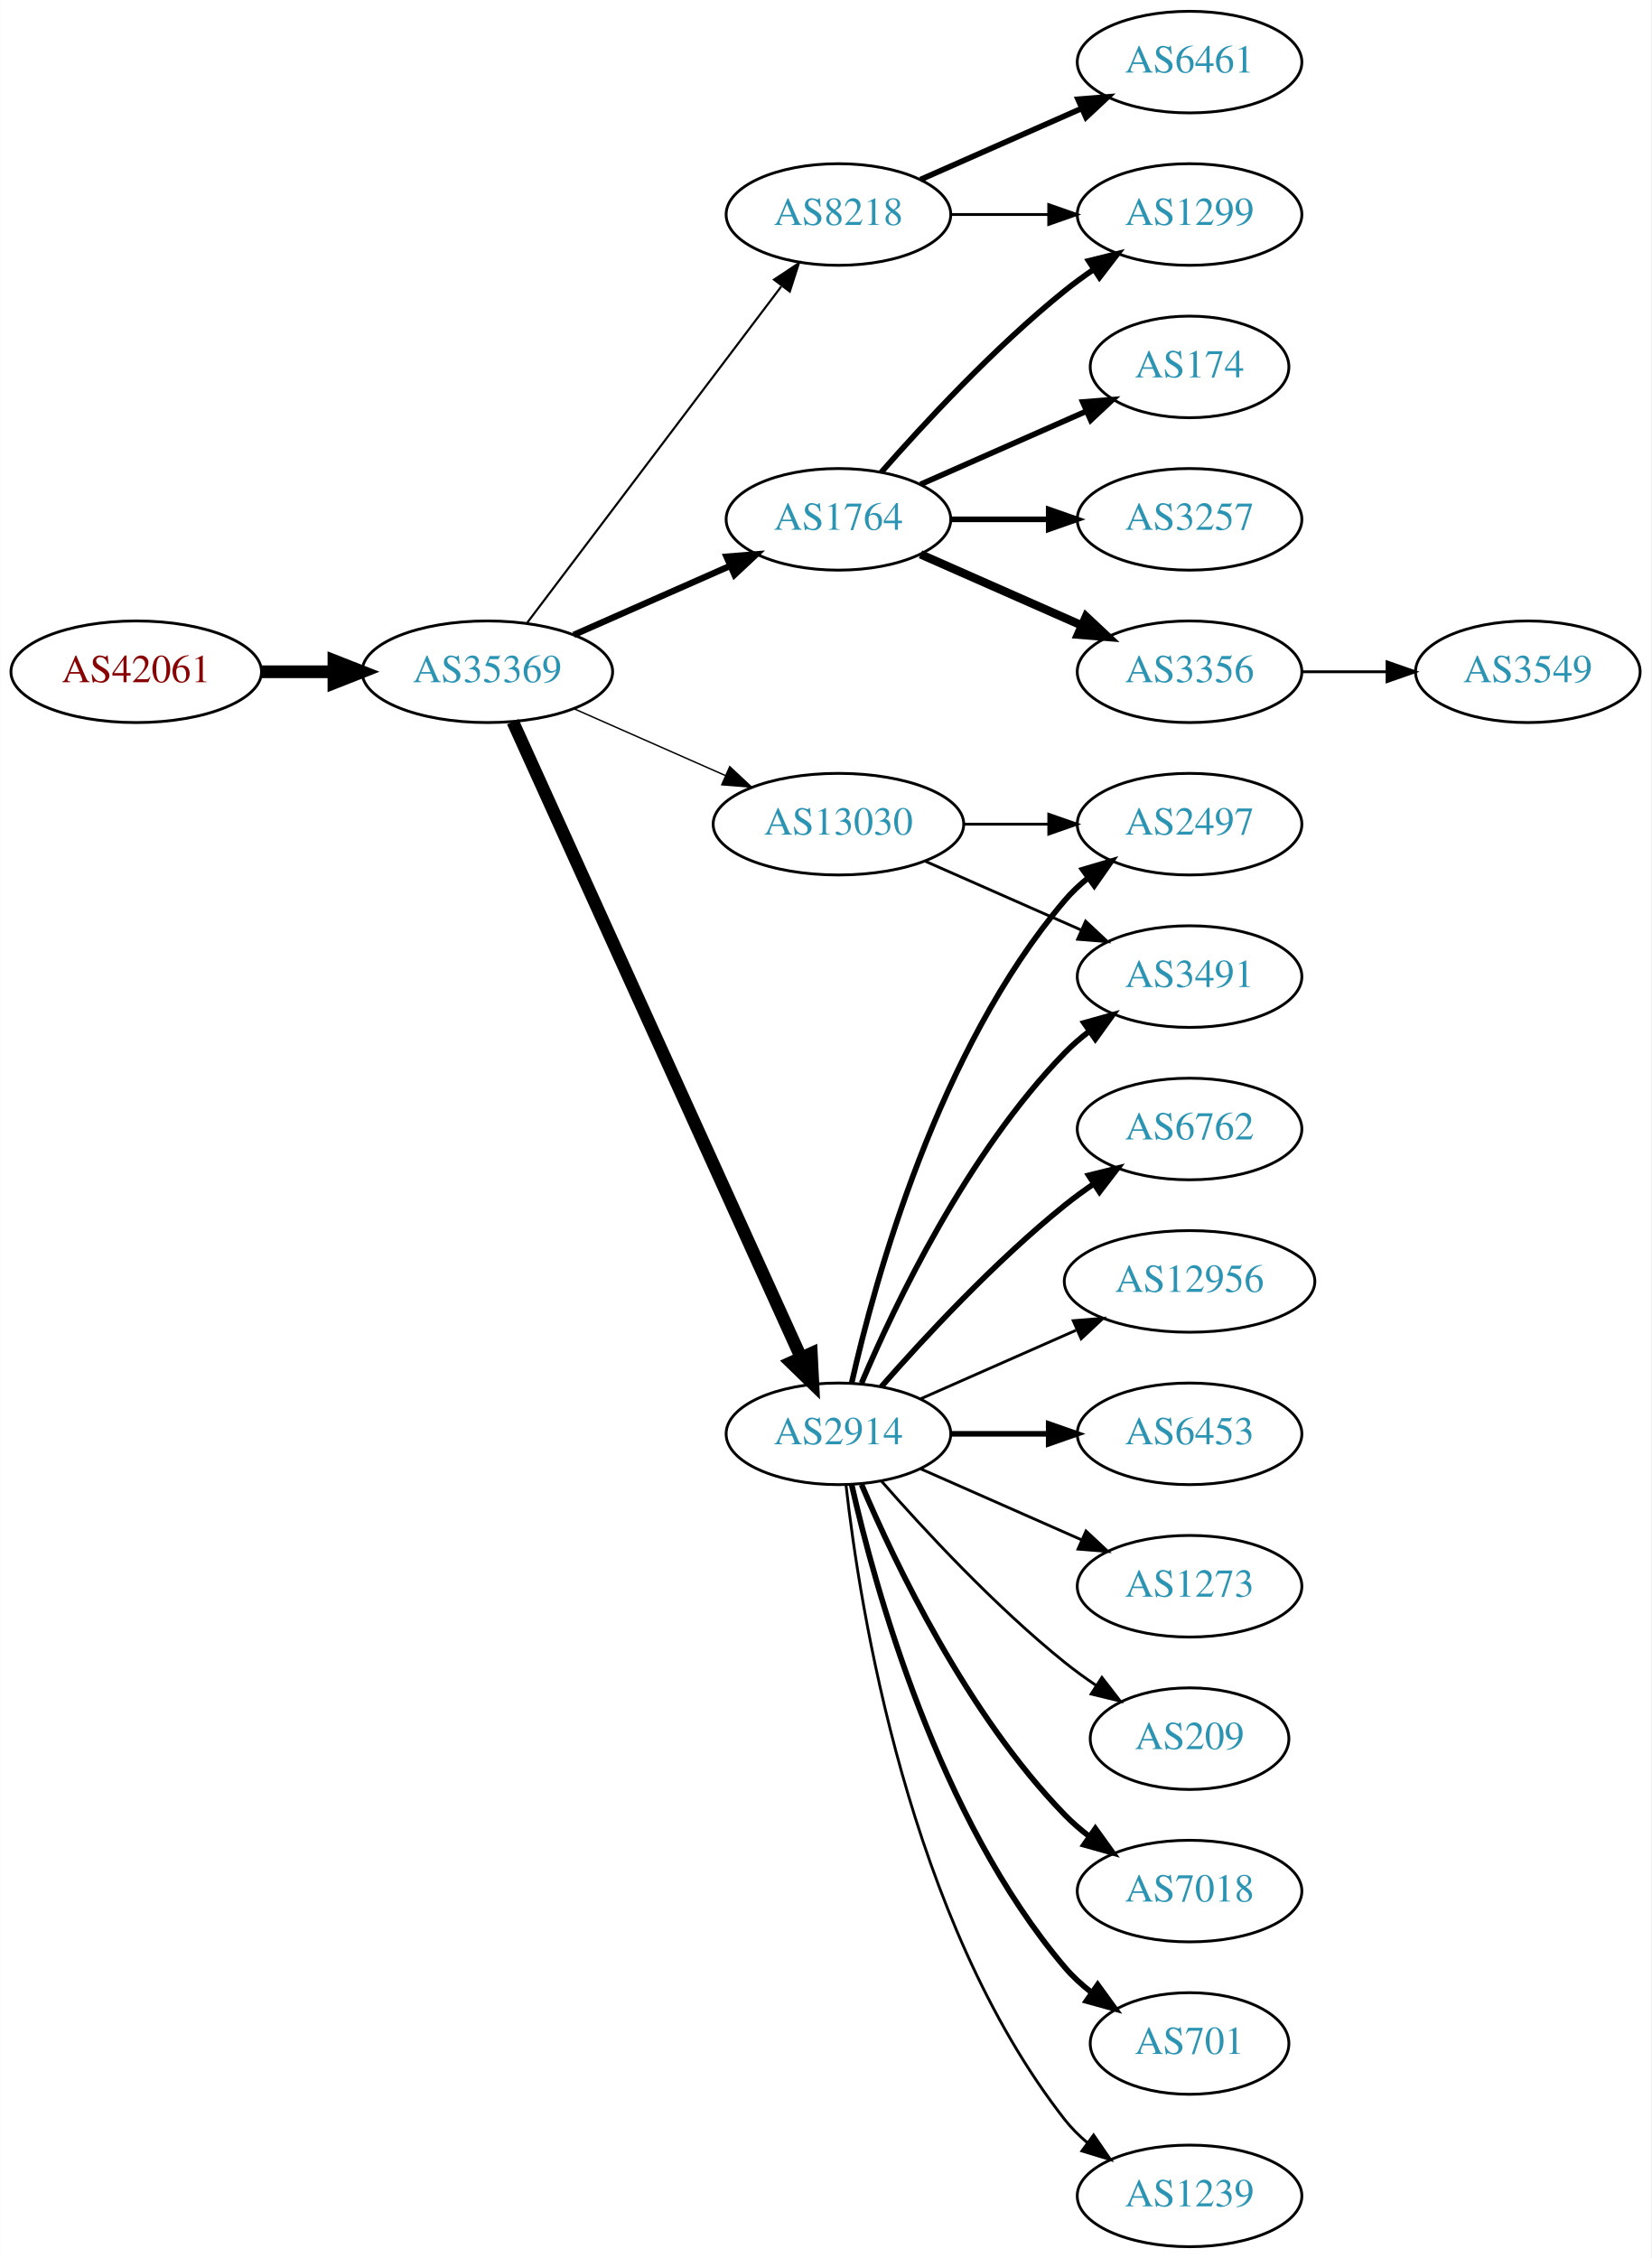
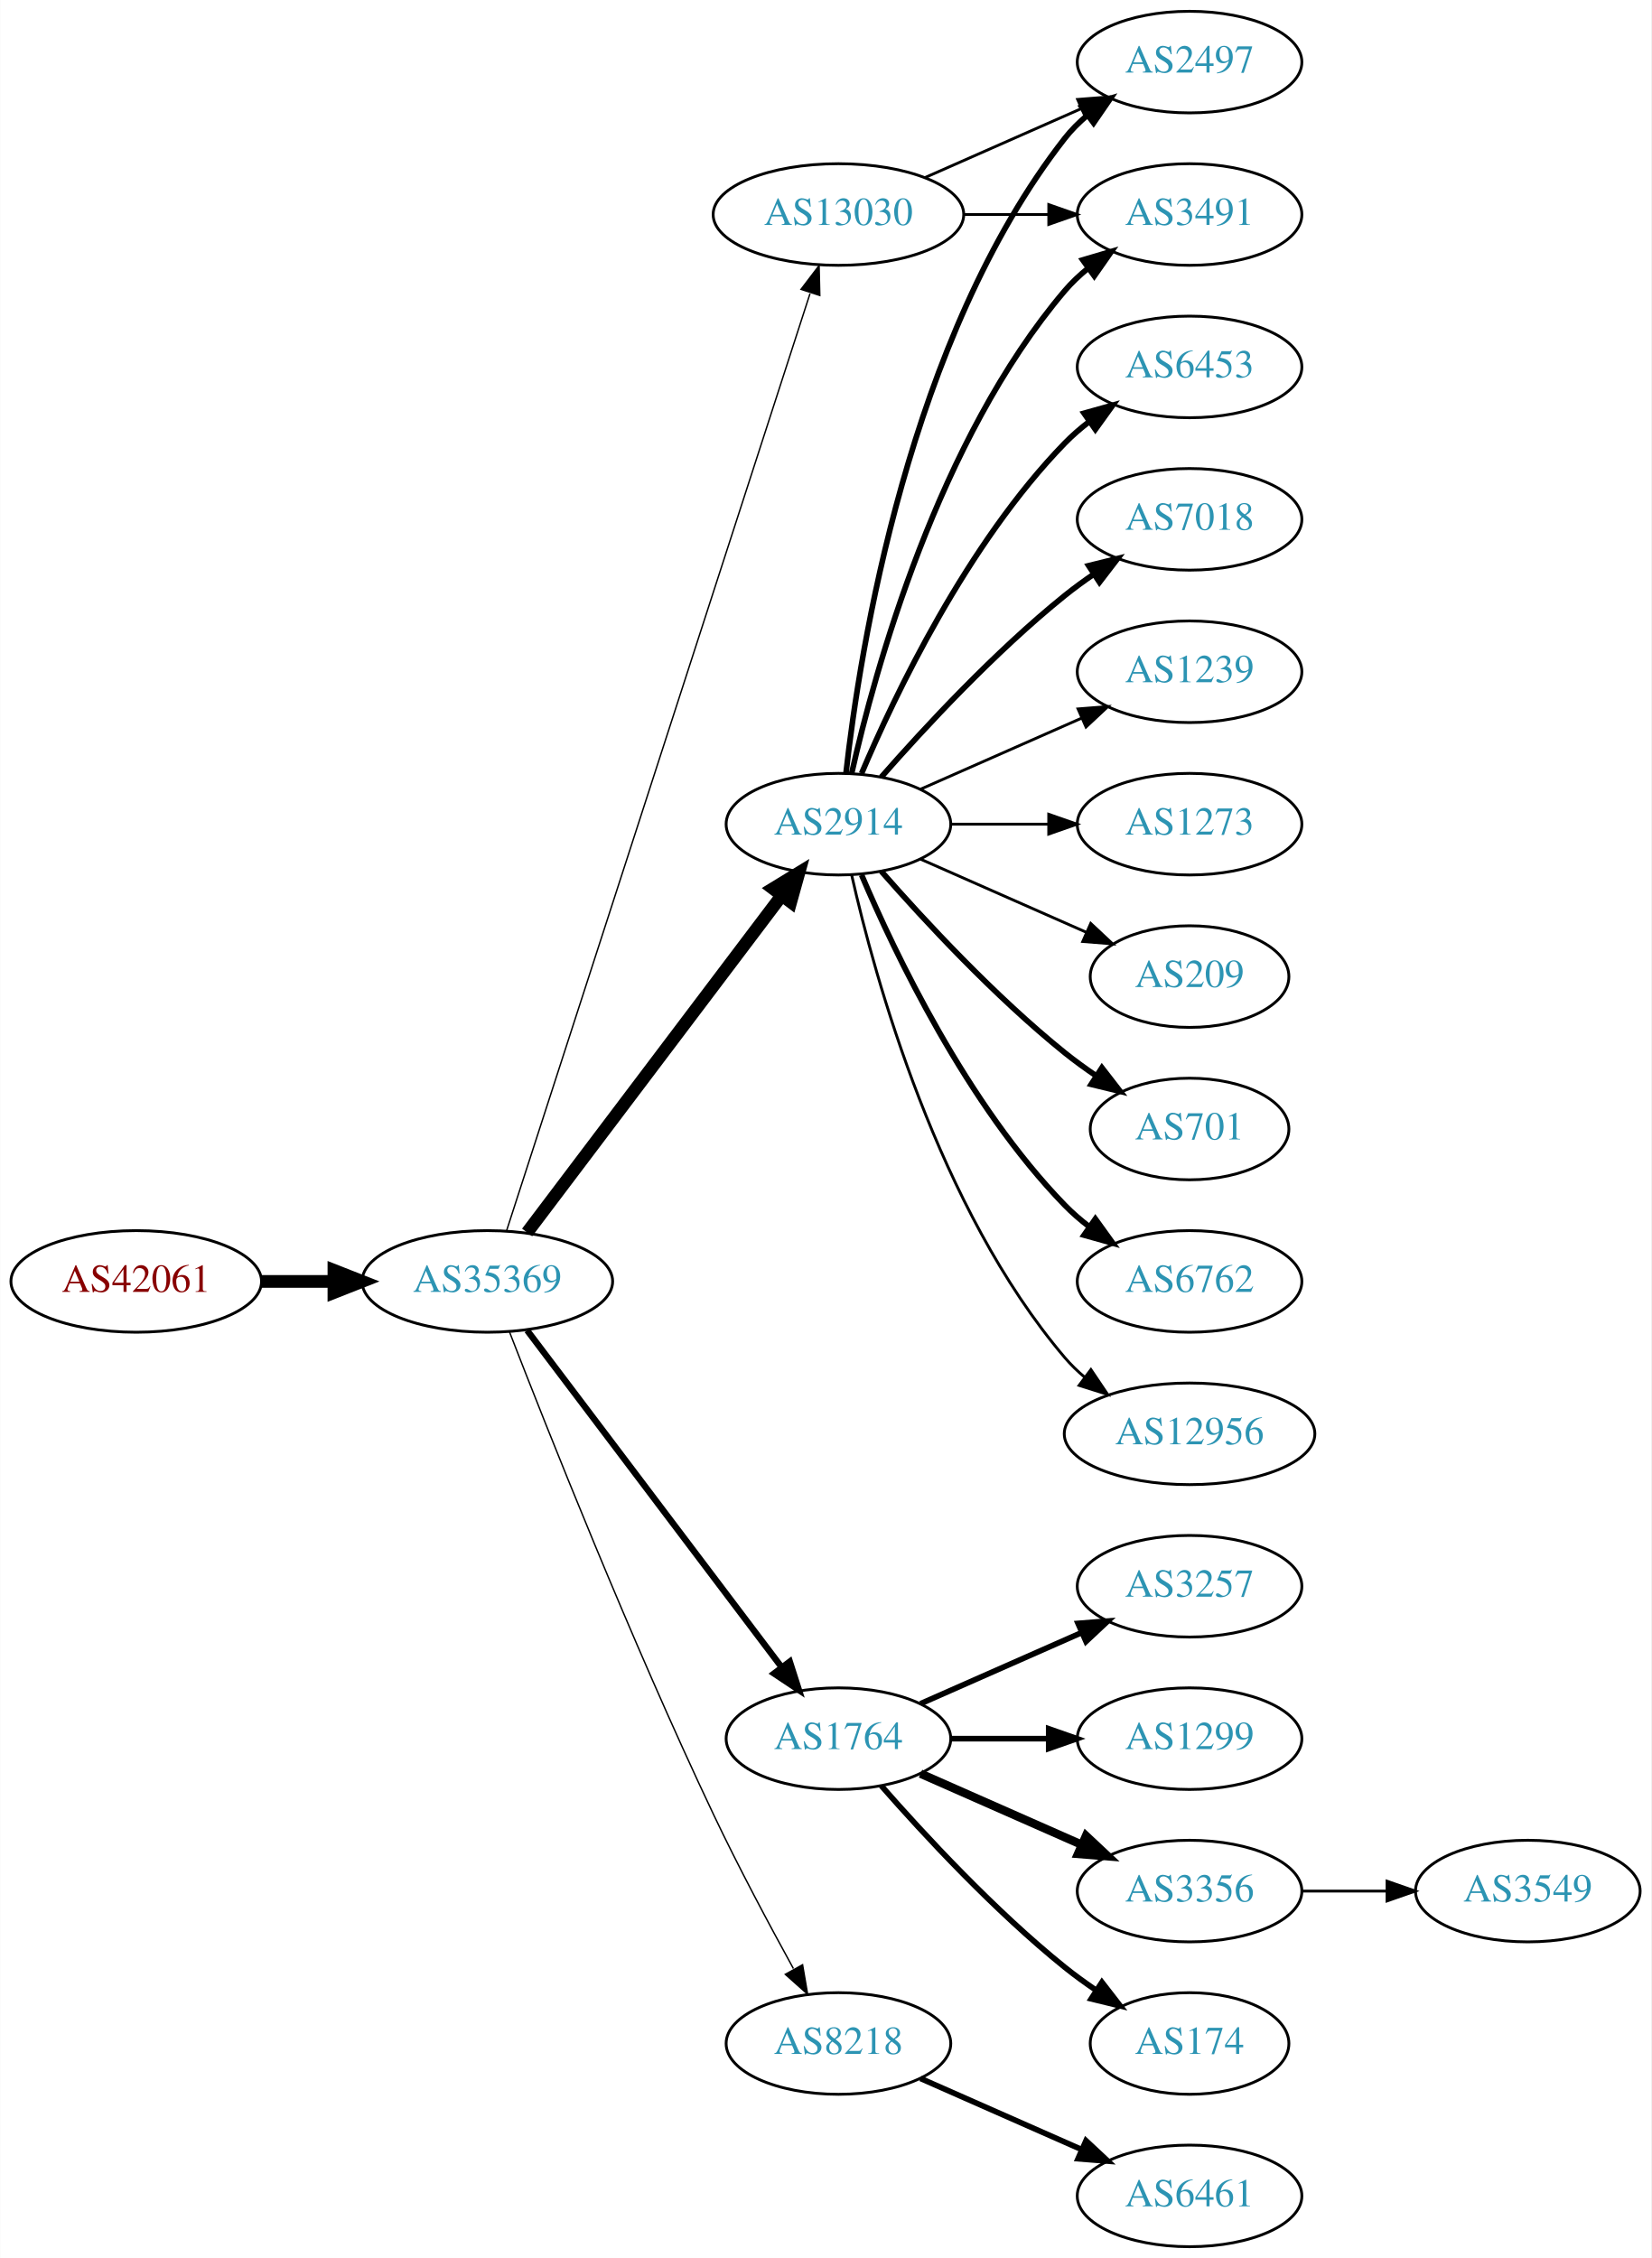
<svg xmlns="http://www.w3.org/2000/svg" xmlns:xlink="http://www.w3.org/1999/xlink" width="585pt" height="800pt" viewBox="0.00 0.00 584.86 800.00">
  <g id="graph0" class="graph" transform="scale(1 1) rotate(0) translate(4 796)">
    <polygon fill="white" stroke="none" points="-4,4 -4,-796 580.862,-796 580.862,4 -4,4" />
    <g id="node1" class="node">
      <g id="a_node1">
        <a xlink:href="/asn/42061" xlink:title="AS42061 ~ LINZAG-AS [AT]">
-           <ellipse fill="#ffffff" stroke="black" cx="44.196" cy="-558" rx="44.393" ry="18" />
-           <text text-anchor="middle" x="44.196" y="-554.3" font-family="Times,serif" font-size="14.00" fill="#880000">AS42061</text>
+           <ellipse fill="#ffffff" stroke="black" cx="44.196" cy="-342" rx="44.393" ry="18" />
+           <text text-anchor="middle" x="44.196" y="-338.3" font-family="Times,serif" font-size="14.00" fill="#880000">AS42061</text>
        </a>
      </g>
    </g>
    <g id="node2" class="node">
      <g id="a_node2">
        <a xlink:href="/asn/35369" xlink:title="AS35369 ~ LAGIS-AS [AT]">
-           <ellipse fill="#ffffff" stroke="black" cx="168.588" cy="-558" rx="44.393" ry="18" />
-           <text text-anchor="middle" x="168.588" y="-554.3" font-family="Times,serif" font-size="14.00" fill="#2c94b3">AS35369</text>
+           <ellipse fill="#ffffff" stroke="black" cx="168.588" cy="-342" rx="44.393" ry="18" />
+           <text text-anchor="middle" x="168.588" y="-338.3" font-family="Times,serif" font-size="14.00" fill="#2c94b3">AS35369</text>
        </a>
      </g>
    </g>
    <g id="edge1" class="edge">
-       <path fill="none" stroke="black" stroke-width="4.5" d="M88.692,-558C96.898,-558 105.569,-558 114.041,-558" />
-       <polygon fill="black" stroke="black" stroke-width="4.5" points="114.233,-561.938 124.233,-558 114.233,-554.063 114.233,-561.938" />
+       <path fill="none" stroke="black" stroke-width="4.5" d="M88.692,-342C96.898,-342 105.569,-342 114.041,-342" />
+       <polygon fill="black" stroke="black" stroke-width="4.5" points="114.233,-345.938 124.233,-342 114.233,-338.063 114.233,-345.938" />
    </g>
    <g id="node3" class="node">
      <g id="a_node3">
-         <a xlink:href="/asn/1764" xlink:title="AS1764 ~ NEXTLAYER-AS [AT]">
-           <ellipse fill="#ffffff" stroke="black" cx="292.98" cy="-612" rx="39.794" ry="18" />
-           <text text-anchor="middle" x="292.98" y="-608.3" font-family="Times,serif" font-size="14.00" fill="#2c94b3">AS1764</text>
+         <a xlink:href="/asn/2914" xlink:title="AS2914 ~ NTT America, Inc. [US]">
+           <ellipse fill="#ffffff" stroke="black" cx="292.98" cy="-504" rx="39.794" ry="18" />
+           <text text-anchor="middle" x="292.98" y="-500.3" font-family="Times,serif" font-size="14.00" fill="#2c94b3">AS2914</text>
        </a>
      </g>
    </g>
    <g id="edge2" class="edge">
-       <path fill="none" stroke="black" stroke-width="2.25" d="M199.216,-571.072C215.81,-578.393 236.67,-587.597 254.403,-595.421" />
-       <polygon fill="black" stroke="black" stroke-width="2.25" points="253.325,-598.77 263.887,-599.605 256.151,-592.366 253.325,-598.77" />
+       <path fill="none" stroke="black" stroke-width="4.5" d="M182.686,-359.337C204.311,-387.96 247.582,-445.233 272.705,-478.486" />
+       <polygon fill="black" stroke="black" stroke-width="4.5" points="269.807,-481.183 278.976,-486.788 276.09,-476.435 269.807,-481.183" />
    </g>
    <g id="node4" class="node">
      <g id="a_node4">
-         <a xlink:href="/asn/8218" xlink:title="AS8218 ~ legacy Neotelecoms [FR]">
-           <ellipse fill="#ffffff" stroke="black" cx="292.98" cy="-720" rx="39.794" ry="18" />
-           <text text-anchor="middle" x="292.98" y="-716.3" font-family="Times,serif" font-size="14.00" fill="#2c94b3">AS8218</text>
+         <a xlink:href="/asn/1764" xlink:title="AS1764 ~ NEXTLAYER-AS [AT]">
+           <ellipse fill="#ffffff" stroke="black" cx="292.98" cy="-180" rx="39.794" ry="18" />
+           <text text-anchor="middle" x="292.98" y="-176.3" font-family="Times,serif" font-size="14.00" fill="#2c94b3">AS1764</text>
        </a>
      </g>
    </g>
    <g id="edge3" class="edge">
-       <path fill="none" stroke="black" stroke-width="0.75" d="M182.686,-575.337C204.311,-603.96 247.582,-661.233 272.705,-694.486" />
-       <polygon fill="black" stroke="black" stroke-width="0.75" points="270.156,-696.919 278.976,-702.788 275.741,-692.699 270.156,-696.919" />
+       <path fill="none" stroke="black" stroke-width="2.25" d="M182.686,-324.663C204.311,-296.04 247.582,-238.767 272.705,-205.514" />
+       <polygon fill="black" stroke="black" stroke-width="2.25" points="275.741,-207.301 278.976,-197.212 270.156,-203.081 275.741,-207.301" />
    </g>
    <g id="node5" class="node">
      <g id="a_node5">
-         <a xlink:href="/asn/2914" xlink:title="AS2914 ~ NTT America, Inc. [US]">
-           <ellipse fill="#ffffff" stroke="black" cx="292.98" cy="-288" rx="39.794" ry="18" />
-           <text text-anchor="middle" x="292.98" y="-284.3" font-family="Times,serif" font-size="14.00" fill="#2c94b3">AS2914</text>
+         <a xlink:href="/asn/8218" xlink:title="AS8218 ~ legacy Neotelecoms [FR]">
+           <ellipse fill="#ffffff" stroke="black" cx="292.98" cy="-72" rx="39.794" ry="18" />
+           <text text-anchor="middle" x="292.98" y="-68.3" font-family="Times,serif" font-size="14.00" fill="#2c94b3">AS8218</text>
        </a>
      </g>
    </g>
    <g id="edge4" class="edge">
-       <path fill="none" stroke="black" stroke-width="4.5" d="M177.619,-540.285C198.539,-494.133 254.822,-369.972 279.778,-314.918" />
-       <polygon fill="black" stroke="black" stroke-width="4.5" points="283.378,-316.514 283.92,-305.781 276.205,-313.263 283.378,-316.514" />
+       <path fill="none" stroke="black" stroke-width="0.5" d="M176.468,-324.038C189.585,-290.164 219.482,-214.703 248.784,-153 257.56,-134.521 268.395,-114.209 277.018,-98.548" />
+       <polygon fill="black" stroke="black" stroke-width="0.5" points="280.272,-99.898 282.063,-89.456 274.151,-96.502 280.272,-99.898" />
    </g>
    <g id="node6" class="node">
      <g id="a_node6">
        <a xlink:href="/asn/13030" xlink:title="AS13030 ~ Init7 (Switzerland) Ltd. [CH]">
-           <ellipse fill="#ffffff" stroke="black" cx="292.98" cy="-504" rx="44.393" ry="18" />
-           <text text-anchor="middle" x="292.98" y="-500.3" font-family="Times,serif" font-size="14.00" fill="#2c94b3">AS13030</text>
+           <ellipse fill="#ffffff" stroke="black" cx="292.98" cy="-720" rx="44.393" ry="18" />
+           <text text-anchor="middle" x="292.98" y="-716.3" font-family="Times,serif" font-size="14.00" fill="#2c94b3">AS13030</text>
        </a>
      </g>
    </g>
    <g id="edge5" class="edge">
-       <path fill="none" stroke="black" stroke-width="0.5" d="M199.216,-544.928C215.333,-537.817 235.473,-528.931 252.865,-521.258" />
-       <polygon fill="black" stroke="black" stroke-width="0.5" points="254.465,-524.378 262.201,-517.139 251.639,-517.973 254.465,-524.378" />
+       <path fill="none" stroke="black" stroke-width="0.5" d="M175.409,-359.977C195.06,-420.669 259.049,-618.293 282.905,-691.972" />
+       <polygon fill="black" stroke="black" stroke-width="0.5" points="279.714,-693.477 286.124,-701.913 286.373,-691.321 279.714,-693.477" />
+     </g>
+     <g id="node12" class="node">
+       <g id="a_node12">
+         <a xlink:href="/asn/701" xlink:title="AS701 ~ UUNET [US]">
+           <ellipse fill="#ffffff" stroke="black" cx="417.373" cy="-396" rx="35.194" ry="18" />
+           <text text-anchor="middle" x="417.373" y="-392.3" font-family="Times,serif" font-size="14.00" fill="#2c94b3">AS701</text>
+         </a>
+       </g>
+     </g>
+     <g id="edge11" class="edge">
+       <path fill="none" stroke="black" stroke-width="2" d="M308.133,-487.337C323.234,-470.106 348.355,-442.976 373.176,-423 376.682,-420.179 380.5,-417.413 384.368,-414.792" />
+       <polygon fill="black" stroke="black" stroke-width="2" points="386.325,-417.694 392.813,-409.318 382.518,-411.82 386.325,-417.694" />
+     </g>
+     <g id="node13" class="node">
+       <g id="a_node13">
+         <a xlink:href="/asn/3491" xlink:title="AS3491 ~ PCCW Global, Inc. [US]">
+           <ellipse fill="#ffffff" stroke="black" cx="417.373" cy="-720" rx="39.794" ry="18" />
+           <text text-anchor="middle" x="417.373" y="-716.3" font-family="Times,serif" font-size="14.00" fill="#2c94b3">AS3491</text>
+         </a>
+       </g>
+     </g>
+     <g id="edge12" class="edge">
+       <path fill="none" stroke="black" stroke-width="2" d="M297.674,-522.075C305.814,-558.148 328.247,-640.14 373.176,-693 375.611,-695.864 378.427,-698.521 381.432,-700.961" />
+       <polygon fill="black" stroke="black" stroke-width="2" points="379.531,-703.905 389.692,-706.906 383.62,-698.224 379.531,-703.905" />
+     </g>
+     <g id="node14" class="node">
+       <g id="a_node14">
+         <a xlink:href="/asn/6762" xlink:title="AS6762 ~ TELECOM ITALIA SPARKLE S.p.A. [IT]">
+           <ellipse fill="#ffffff" stroke="black" cx="417.373" cy="-342" rx="39.794" ry="18" />
+           <text text-anchor="middle" x="417.373" y="-338.3" font-family="Times,serif" font-size="14.00" fill="#2c94b3">AS6762</text>
+         </a>
+       </g>
+     </g>
+     <g id="edge13" class="edge">
+       <path fill="none" stroke="black" stroke-width="2" d="M301.171,-486.025C312.938,-458.318 338.512,-404.652 373.176,-369 375.797,-366.305 378.737,-363.761 381.82,-361.392" />
+       <polygon fill="black" stroke="black" stroke-width="2" points="383.995,-364.141 390.189,-355.545 379.986,-358.403 383.995,-364.141" />
+     </g>
+     <g id="node15" class="node">
+       <g id="a_node15">
+         <a xlink:href="/asn/12956" xlink:title="AS12956 ~ TELXIUS [ES]">
+           <ellipse fill="#ffffff" stroke="black" cx="417.373" cy="-288" rx="44.393" ry="18" />
+           <text text-anchor="middle" x="417.373" y="-284.3" font-family="Times,serif" font-size="14.00" fill="#2c94b3">AS12956</text>
+         </a>
+       </g>
+     </g>
+     <g id="edge14" class="edge">
+       <path fill="none" stroke="black" d="M297.674,-485.925C305.814,-449.852 328.247,-367.86 373.176,-315 375.296,-312.507 377.705,-310.17 380.275,-307.997" />
+       <polygon fill="black" stroke="black" points="382.424,-310.761 388.344,-301.975 378.237,-305.151 382.424,-310.761" />
+     </g>
+     <g id="node16" class="node">
+       <g id="a_node16">
+         <a xlink:href="/asn/6453" xlink:title="AS6453 ~ TATA COMMUNICATIONS (AMERICA) INC [US]">
+           <ellipse fill="#ffffff" stroke="black" cx="417.373" cy="-666" rx="39.794" ry="18" />
+           <text text-anchor="middle" x="417.373" y="-662.3" font-family="Times,serif" font-size="14.00" fill="#2c94b3">AS6453</text>
+         </a>
+       </g>
+     </g>
+     <g id="edge15" class="edge">
+       <path fill="none" stroke="black" stroke-width="2" d="M301.171,-521.975C312.938,-549.682 338.512,-603.348 373.176,-639 375.797,-641.695 378.737,-644.239 381.82,-646.608" />
+       <polygon fill="black" stroke="black" stroke-width="2" points="379.986,-649.597 390.189,-652.455 383.995,-643.859 379.986,-649.597" />
+     </g>
+     <g id="node17" class="node">
+       <g id="a_node17">
+         <a xlink:href="/asn/7018" xlink:title="AS7018 ~ AT&amp;T Services, Inc. [US]">
+           <ellipse fill="#ffffff" stroke="black" cx="417.373" cy="-612" rx="39.794" ry="18" />
+           <text text-anchor="middle" x="417.373" y="-608.3" font-family="Times,serif" font-size="14.00" fill="#2c94b3">AS7018</text>
+         </a>
+       </g>
+     </g>
+     <g id="edge16" class="edge">
+       <path fill="none" stroke="black" stroke-width="2" d="M308.133,-520.663C323.234,-537.894 348.355,-565.024 373.176,-585 376.432,-587.62 379.957,-590.192 383.542,-592.646" />
+       <polygon fill="black" stroke="black" stroke-width="2" points="381.629,-595.577 391.914,-598.121 385.46,-589.719 381.629,-595.577" />
+     </g>
+     <g id="node18" class="node">
+       <g id="a_node18">
+         <a xlink:href="/asn/2497" xlink:title="AS2497 ~ Internet Initiative Japan Inc. [JP]">
+           <ellipse fill="#ffffff" stroke="black" cx="417.373" cy="-774" rx="39.794" ry="18" />
+           <text text-anchor="middle" x="417.373" y="-770.3" font-family="Times,serif" font-size="14.00" fill="#2c94b3">AS2497</text>
+         </a>
+       </g>
+     </g>
+     <g id="edge17" class="edge">
+       <path fill="none" stroke="black" stroke-width="2" d="M295.66,-522.129C300.49,-565.368 317.831,-676.216 373.176,-747 375.492,-749.961 378.229,-752.683 381.184,-755.164" />
+       <polygon fill="black" stroke="black" stroke-width="2" points="379.239,-758.078 389.375,-761.165 383.377,-752.432 379.239,-758.078" />
+     </g>
+     <g id="node19" class="node">
+       <g id="a_node19">
+         <a xlink:href="/asn/1239" xlink:title="AS1239 ~ Sprint [US]">
+           <ellipse fill="#ffffff" stroke="black" cx="417.373" cy="-558" rx="39.794" ry="18" />
+           <text text-anchor="middle" x="417.373" y="-554.3" font-family="Times,serif" font-size="14.00" fill="#2c94b3">AS1239</text>
+         </a>
+       </g>
+     </g>
+     <g id="edge18" class="edge">
+       <path fill="none" stroke="black" d="M322.06,-516.389C339.008,-523.866 360.805,-533.483 379.174,-541.588" />
+       <polygon fill="black" stroke="black" points="377.862,-544.834 388.424,-545.669 380.688,-538.43 377.862,-544.834" />
+     </g>
+     <g id="node20" class="node">
+       <g id="a_node20">
+         <a xlink:href="/asn/1273" xlink:title="AS1273 ~ Vodafone Group PLC [EU]">
+           <ellipse fill="#ffffff" stroke="black" cx="417.373" cy="-504" rx="39.794" ry="18" />
+           <text text-anchor="middle" x="417.373" y="-500.3" font-family="Times,serif" font-size="14.00" fill="#2c94b3">AS1273</text>
+         </a>
+       </g>
+     </g>
+     <g id="edge19" class="edge">
+       <path fill="none" stroke="black" d="M332.706,-504C343.644,-504 355.695,-504 367.161,-504" />
+       <polygon fill="black" stroke="black" points="367.479,-507.5 377.479,-504 367.479,-500.5 367.479,-507.5" />
+     </g>
+     <g id="node21" class="node">
+       <g id="a_node21">
+         <a xlink:href="/asn/209" xlink:title="AS209 ~ CenturyLink Communications, LLC [US]">
+           <ellipse fill="#ffffff" stroke="black" cx="417.373" cy="-450" rx="35.194" ry="18" />
+           <text text-anchor="middle" x="417.373" y="-446.3" font-family="Times,serif" font-size="14.00" fill="#2c94b3">AS209</text>
+         </a>
+       </g>
+     </g>
+     <g id="edge20" class="edge">
+       <path fill="none" stroke="black" d="M322.06,-491.611C339.488,-483.922 362.045,-473.969 380.729,-465.726" />
+       <polygon fill="black" stroke="black" points="382.362,-468.831 390.099,-461.592 379.537,-462.427 382.362,-468.831" />
    </g>
    <g id="node7" class="node">
      <g id="a_node7">
-         <a xlink:href="/asn/174" xlink:title="AS174 ~ Cogent Communications [US]">
-           <ellipse fill="#ffffff" stroke="black" cx="417.373" cy="-666" rx="35.194" ry="18" />
-           <text text-anchor="middle" x="417.373" y="-662.3" font-family="Times,serif" font-size="14.00" fill="#2c94b3">AS174</text>
+         <a xlink:href="/asn/1299" xlink:title="AS1299 ~ Telia Carrier [EU]">
+           <ellipse fill="#ffffff" stroke="black" cx="417.373" cy="-180" rx="39.794" ry="18" />
+           <text text-anchor="middle" x="417.373" y="-176.3" font-family="Times,serif" font-size="14.00" fill="#2c94b3">AS1299</text>
        </a>
      </g>
    </g>
    <g id="edge6" class="edge">
-       <path fill="none" stroke="black" stroke-width="2" d="M322.06,-624.389C339.488,-632.078 362.045,-642.031 380.729,-650.274" />
-       <polygon fill="black" stroke="black" stroke-width="2" points="379.537,-653.573 390.099,-654.408 382.362,-647.169 379.537,-653.573" />
+       <path fill="none" stroke="black" stroke-width="2" d="M332.706,-180C343.644,-180 355.695,-180 367.161,-180" />
+       <polygon fill="black" stroke="black" stroke-width="2" points="367.479,-183.5 377.479,-180 367.479,-176.5 367.479,-183.5" />
    </g>
    <g id="node8" class="node">
      <g id="a_node8">
-         <a xlink:href="/asn/1299" xlink:title="AS1299 ~ Telia Carrier [EU]">
-           <ellipse fill="#ffffff" stroke="black" cx="417.373" cy="-720" rx="39.794" ry="18" />
-           <text text-anchor="middle" x="417.373" y="-716.3" font-family="Times,serif" font-size="14.00" fill="#2c94b3">AS1299</text>
+         <a xlink:href="/asn/3356" xlink:title="AS3356 ~ Level 3 Parent, LLC [US]">
+           <ellipse fill="#ffffff" stroke="black" cx="417.373" cy="-126" rx="39.794" ry="18" />
+           <text text-anchor="middle" x="417.373" y="-122.3" font-family="Times,serif" font-size="14.00" fill="#2c94b3">AS3356</text>
        </a>
      </g>
    </g>
    <g id="edge7" class="edge">
-       <path fill="none" stroke="black" stroke-width="2" d="M308.133,-628.663C323.234,-645.894 348.355,-673.024 373.176,-693 376.432,-695.62 379.957,-698.192 383.542,-700.646" />
-       <polygon fill="black" stroke="black" stroke-width="2" points="381.629,-703.577 391.914,-706.121 385.46,-697.719 381.629,-703.577" />
+       <path fill="none" stroke="black" stroke-width="3" d="M322.06,-167.611C339.008,-160.134 360.805,-150.517 379.174,-142.412" />
+       <polygon fill="black" stroke="black" stroke-width="3" points="380.688,-145.57 388.424,-138.331 377.862,-139.166 380.688,-145.57" />
    </g>
    <g id="node9" class="node">
      <g id="a_node9">
-         <a xlink:href="/asn/3257" xlink:title="AS3257 ~ GTT [DE]">
-           <ellipse fill="#ffffff" stroke="black" cx="417.373" cy="-612" rx="39.794" ry="18" />
-           <text text-anchor="middle" x="417.373" y="-608.3" font-family="Times,serif" font-size="14.00" fill="#2c94b3">AS3257</text>
+         <a xlink:href="/asn/174" xlink:title="AS174 ~ Cogent Communications [US]">
+           <ellipse fill="#ffffff" stroke="black" cx="417.373" cy="-72" rx="35.194" ry="18" />
+           <text text-anchor="middle" x="417.373" y="-68.3" font-family="Times,serif" font-size="14.00" fill="#2c94b3">AS174</text>
        </a>
      </g>
    </g>
    <g id="edge8" class="edge">
-       <path fill="none" stroke="black" stroke-width="2" d="M332.706,-612C343.644,-612 355.695,-612 367.161,-612" />
-       <polygon fill="black" stroke="black" stroke-width="2" points="367.479,-615.5 377.479,-612 367.479,-608.5 367.479,-615.5" />
+       <path fill="none" stroke="black" stroke-width="2" d="M308.133,-163.337C323.234,-146.106 348.355,-118.976 373.176,-99 376.682,-96.179 380.5,-93.413 384.368,-90.791" />
+       <polygon fill="black" stroke="black" stroke-width="2" points="386.325,-93.694 392.813,-85.318 382.518,-87.82 386.325,-93.694" />
    </g>
    <g id="node10" class="node">
      <g id="a_node10">
-         <a xlink:href="/asn/3356" xlink:title="AS3356 ~ Level 3 Parent, LLC [US]">
-           <ellipse fill="#ffffff" stroke="black" cx="417.373" cy="-558" rx="39.794" ry="18" />
-           <text text-anchor="middle" x="417.373" y="-554.3" font-family="Times,serif" font-size="14.00" fill="#2c94b3">AS3356</text>
+         <a xlink:href="/asn/3257" xlink:title="AS3257 ~ GTT [DE]">
+           <ellipse fill="#ffffff" stroke="black" cx="417.373" cy="-234" rx="39.794" ry="18" />
+           <text text-anchor="middle" x="417.373" y="-230.3" font-family="Times,serif" font-size="14.00" fill="#2c94b3">AS3257</text>
        </a>
      </g>
    </g>
    <g id="edge9" class="edge">
-       <path fill="none" stroke="black" stroke-width="3" d="M322.06,-599.611C339.008,-592.134 360.805,-582.517 379.174,-574.412" />
-       <polygon fill="black" stroke="black" stroke-width="3" points="380.688,-577.57 388.424,-570.331 377.862,-571.166 380.688,-577.57" />
-     </g>
-     <g id="edge11" class="edge">
-       <path fill="none" stroke="black" d="M332.706,-720C343.644,-720 355.695,-720 367.161,-720" />
-       <polygon fill="black" stroke="black" points="367.479,-723.5 377.479,-720 367.479,-716.5 367.479,-723.5" />
+       <path fill="none" stroke="black" stroke-width="2" d="M322.06,-192.389C339.008,-199.866 360.805,-209.483 379.174,-217.588" />
+       <polygon fill="black" stroke="black" stroke-width="2" points="377.862,-220.834 388.424,-221.669 380.688,-214.43 377.862,-220.834" />
    </g>
    <g id="node11" class="node">
      <g id="a_node11">
        <a xlink:href="/asn/6461" xlink:title="AS6461 ~ Zayo Bandwidth [US]">
-           <ellipse fill="#ffffff" stroke="black" cx="417.373" cy="-774" rx="39.794" ry="18" />
-           <text text-anchor="middle" x="417.373" y="-770.3" font-family="Times,serif" font-size="14.00" fill="#2c94b3">AS6461</text>
+           <ellipse fill="#ffffff" stroke="black" cx="417.373" cy="-18" rx="39.794" ry="18" />
+           <text text-anchor="middle" x="417.373" y="-14.3" font-family="Times,serif" font-size="14.00" fill="#2c94b3">AS6461</text>
        </a>
      </g>
    </g>
    <g id="edge10" class="edge">
-       <path fill="none" stroke="black" stroke-width="2" d="M322.06,-732.389C339.008,-739.866 360.805,-749.483 379.174,-757.588" />
-       <polygon fill="black" stroke="black" stroke-width="2" points="377.862,-760.834 388.424,-761.669 380.688,-754.43 377.862,-760.834" />
-     </g>
-     <g id="node12" class="node">
-       <g id="a_node12">
-         <a xlink:href="/asn/3491" xlink:title="AS3491 ~ PCCW Global, Inc. [US]">
-           <ellipse fill="#ffffff" stroke="black" cx="417.373" cy="-450" rx="39.794" ry="18" />
-           <text text-anchor="middle" x="417.373" y="-446.3" font-family="Times,serif" font-size="14.00" fill="#2c94b3">AS3491</text>
-         </a>
-       </g>
-     </g>
-     <g id="edge12" class="edge">
-       <path fill="none" stroke="black" stroke-width="2" d="M301.171,-305.975C312.938,-333.682 338.512,-387.348 373.176,-423 375.797,-425.695 378.737,-428.239 381.82,-430.608" />
-       <polygon fill="black" stroke="black" stroke-width="2" points="379.986,-433.597 390.189,-436.455 383.995,-427.859 379.986,-433.597" />
-     </g>
-     <g id="node13" class="node">
-       <g id="a_node13">
-         <a xlink:href="/asn/7018" xlink:title="AS7018 ~ AT&amp;T Services, Inc. [US]">
-           <ellipse fill="#ffffff" stroke="black" cx="417.373" cy="-126" rx="39.794" ry="18" />
-           <text text-anchor="middle" x="417.373" y="-122.3" font-family="Times,serif" font-size="14.00" fill="#2c94b3">AS7018</text>
-         </a>
-       </g>
-     </g>
-     <g id="edge13" class="edge">
-       <path fill="none" stroke="black" stroke-width="2" d="M301.171,-270.025C312.938,-242.318 338.512,-188.652 373.176,-153 375.797,-150.305 378.737,-147.761 381.82,-145.392" />
-       <polygon fill="black" stroke="black" stroke-width="2" points="383.995,-148.141 390.189,-139.545 379.986,-142.403 383.995,-148.141" />
-     </g>
-     <g id="node14" class="node">
-       <g id="a_node14">
-         <a xlink:href="/asn/701" xlink:title="AS701 ~ UUNET [US]">
-           <ellipse fill="#ffffff" stroke="black" cx="417.373" cy="-72" rx="35.194" ry="18" />
-           <text text-anchor="middle" x="417.373" y="-68.3" font-family="Times,serif" font-size="14.00" fill="#2c94b3">AS701</text>
-         </a>
-       </g>
-     </g>
-     <g id="edge14" class="edge">
-       <path fill="none" stroke="black" stroke-width="2" d="M297.674,-269.925C305.814,-233.852 328.247,-151.86 373.176,-99 375.947,-95.74 379.213,-92.748 382.688,-90.04" />
-       <polygon fill="black" stroke="black" stroke-width="2" points="384.824,-92.818 391.042,-84.24 380.832,-87.068 384.824,-92.818" />
-     </g>
-     <g id="node15" class="node">
-       <g id="a_node15">
-         <a xlink:href="/asn/1239" xlink:title="AS1239 ~ Sprint [US]">
-           <ellipse fill="#ffffff" stroke="black" cx="417.373" cy="-18" rx="39.794" ry="18" />
-           <text text-anchor="middle" x="417.373" y="-14.3" font-family="Times,serif" font-size="14.00" fill="#2c94b3">AS1239</text>
-         </a>
-       </g>
-     </g>
-     <g id="edge15" class="edge">
-       <path fill="none" stroke="black" d="M295.66,-269.871C300.49,-226.632 317.831,-115.784 373.176,-45 375.492,-42.039 378.229,-39.317 381.184,-36.836" />
-       <polygon fill="black" stroke="black" points="383.377,-39.568 389.375,-30.835 379.239,-33.922 383.377,-39.568" />
-     </g>
-     <g id="node16" class="node">
-       <g id="a_node16">
-         <a xlink:href="/asn/2497" xlink:title="AS2497 ~ Internet Initiative Japan Inc. [JP]">
-           <ellipse fill="#ffffff" stroke="black" cx="417.373" cy="-504" rx="39.794" ry="18" />
-           <text text-anchor="middle" x="417.373" y="-500.3" font-family="Times,serif" font-size="14.00" fill="#2c94b3">AS2497</text>
-         </a>
-       </g>
-     </g>
-     <g id="edge16" class="edge">
-       <path fill="none" stroke="black" stroke-width="2" d="M297.674,-306.075C305.814,-342.148 328.247,-424.14 373.176,-477 375.611,-479.864 378.427,-482.521 381.432,-484.961" />
-       <polygon fill="black" stroke="black" stroke-width="2" points="379.531,-487.905 389.692,-490.906 383.62,-482.224 379.531,-487.905" />
-     </g>
-     <g id="node17" class="node">
-       <g id="a_node17">
-         <a xlink:href="/asn/6762" xlink:title="AS6762 ~ TELECOM ITALIA SPARKLE S.p.A. [IT]">
-           <ellipse fill="#ffffff" stroke="black" cx="417.373" cy="-396" rx="39.794" ry="18" />
-           <text text-anchor="middle" x="417.373" y="-392.3" font-family="Times,serif" font-size="14.00" fill="#2c94b3">AS6762</text>
-         </a>
-       </g>
-     </g>
-     <g id="edge17" class="edge">
-       <path fill="none" stroke="black" stroke-width="2" d="M308.133,-304.663C323.234,-321.894 348.355,-349.024 373.176,-369 376.432,-371.62 379.957,-374.192 383.542,-376.646" />
-       <polygon fill="black" stroke="black" stroke-width="2" points="381.629,-379.577 391.914,-382.121 385.46,-373.719 381.629,-379.577" />
-     </g>
-     <g id="node18" class="node">
-       <g id="a_node18">
-         <a xlink:href="/asn/12956" xlink:title="AS12956 ~ TELXIUS [ES]">
-           <ellipse fill="#ffffff" stroke="black" cx="417.373" cy="-342" rx="44.393" ry="18" />
-           <text text-anchor="middle" x="417.373" y="-338.3" font-family="Times,serif" font-size="14.00" fill="#2c94b3">AS12956</text>
-         </a>
-       </g>
-     </g>
-     <g id="edge18" class="edge">
-       <path fill="none" stroke="black" d="M322.06,-300.389C338.376,-307.587 359.186,-316.769 377.106,-324.675" />
-       <polygon fill="black" stroke="black" points="376.155,-328.081 386.717,-328.916 378.981,-321.677 376.155,-328.081" />
-     </g>
-     <g id="node19" class="node">
-       <g id="a_node19">
-         <a xlink:href="/asn/6453" xlink:title="AS6453 ~ TATA COMMUNICATIONS (AMERICA) INC [US]">
-           <ellipse fill="#ffffff" stroke="black" cx="417.373" cy="-288" rx="39.794" ry="18" />
-           <text text-anchor="middle" x="417.373" y="-284.3" font-family="Times,serif" font-size="14.00" fill="#2c94b3">AS6453</text>
-         </a>
-       </g>
-     </g>
-     <g id="edge19" class="edge">
-       <path fill="none" stroke="black" stroke-width="2" d="M332.706,-288C343.644,-288 355.695,-288 367.161,-288" />
-       <polygon fill="black" stroke="black" stroke-width="2" points="367.479,-291.5 377.479,-288 367.479,-284.5 367.479,-291.5" />
-     </g>
-     <g id="node20" class="node">
-       <g id="a_node20">
-         <a xlink:href="/asn/1273" xlink:title="AS1273 ~ Vodafone Group PLC [EU]">
-           <ellipse fill="#ffffff" stroke="black" cx="417.373" cy="-234" rx="39.794" ry="18" />
-           <text text-anchor="middle" x="417.373" y="-230.3" font-family="Times,serif" font-size="14.00" fill="#2c94b3">AS1273</text>
-         </a>
-       </g>
-     </g>
-     <g id="edge20" class="edge">
-       <path fill="none" stroke="black" d="M322.06,-275.611C339.008,-268.134 360.805,-258.517 379.174,-250.412" />
-       <polygon fill="black" stroke="black" points="380.688,-253.57 388.424,-246.331 377.862,-247.166 380.688,-253.57" />
-     </g>
-     <g id="node21" class="node">
-       <g id="a_node21">
-         <a xlink:href="/asn/209" xlink:title="AS209 ~ CenturyLink Communications, LLC [US]">
-           <ellipse fill="#ffffff" stroke="black" cx="417.373" cy="-180" rx="35.194" ry="18" />
-           <text text-anchor="middle" x="417.373" y="-176.3" font-family="Times,serif" font-size="14.00" fill="#2c94b3">AS209</text>
-         </a>
-       </g>
-     </g>
-     <g id="edge21" class="edge">
-       <path fill="none" stroke="black" d="M308.133,-271.337C323.234,-254.106 348.355,-226.976 373.176,-207 376.682,-204.179 380.5,-201.413 384.368,-198.792" />
-       <polygon fill="black" stroke="black" points="386.325,-201.694 392.813,-193.318 382.518,-195.82 386.325,-201.694" />
-     </g>
-     <g id="edge24" class="edge">
-       <path fill="none" stroke="black" d="M323.608,-490.928C340.203,-483.607 361.062,-474.403 378.795,-466.579" />
-       <polygon fill="black" stroke="black" points="380.543,-469.634 388.279,-462.395 377.717,-463.23 380.543,-469.634" />
+       <path fill="none" stroke="black" stroke-width="2" d="M322.06,-59.611C339.008,-52.134 360.805,-42.517 379.174,-34.412" />
+       <polygon fill="black" stroke="black" stroke-width="2" points="380.688,-37.57 388.424,-30.331 377.862,-31.166 380.688,-37.57" />
    </g>
    <g id="edge23" class="edge">
-       <path fill="none" stroke="black" d="M337.476,-504C347.165,-504 357.502,-504 367.394,-504" />
-       <polygon fill="black" stroke="black" points="367.497,-507.5 377.497,-504 367.497,-500.5 367.497,-507.5" />
+       <path fill="none" stroke="black" d="M337.476,-720C347.165,-720 357.502,-720 367.394,-720" />
+       <polygon fill="black" stroke="black" points="367.497,-723.5 377.497,-720 367.497,-716.5 367.497,-723.5" />
+     </g>
+     <g id="edge22" class="edge">
+       <path fill="none" stroke="black" d="M323.608,-733.072C340.203,-740.393 361.062,-749.597 378.795,-757.421" />
+       <polygon fill="black" stroke="black" points="377.717,-760.77 388.279,-761.605 380.543,-754.366 377.717,-760.77" />
    </g>
    <g id="node22" class="node">
      <g id="a_node22">
        <a xlink:href="/asn/3549" xlink:title="AS3549 ~ Level 3 Parent, LLC [US]">
-           <ellipse fill="#ffffff" stroke="black" cx="537.215" cy="-558" rx="39.794" ry="18" />
-           <text text-anchor="middle" x="537.215" y="-554.3" font-family="Times,serif" font-size="14.00" fill="#2c94b3">AS3549</text>
-         </a>
-       </g>
-     </g>
-     <g id="edge22" class="edge">
-       <path fill="none" stroke="black" d="M457.285,-558C466.839,-558 477.188,-558 487.151,-558" />
-       <polygon fill="black" stroke="black" points="487.343,-561.5 497.343,-558 487.343,-554.5 487.343,-561.5" />
+           <ellipse fill="#ffffff" stroke="black" cx="537.215" cy="-126" rx="39.794" ry="18" />
+           <text text-anchor="middle" x="537.215" y="-122.3" font-family="Times,serif" font-size="14.00" fill="#2c94b3">AS3549</text>
+         </a>
+       </g>
+     </g>
+     <g id="edge21" class="edge">
+       <path fill="none" stroke="black" d="M457.285,-126C466.839,-126 477.188,-126 487.151,-126" />
+       <polygon fill="black" stroke="black" points="487.343,-129.5 497.343,-126 487.343,-122.5 487.343,-129.5" />
    </g>
  </g>
</svg>
